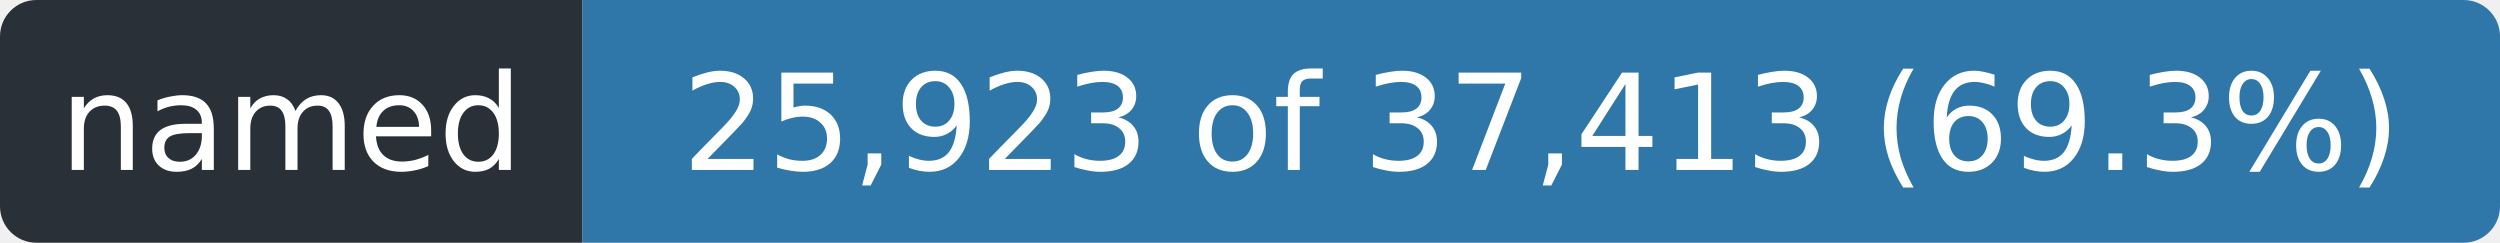
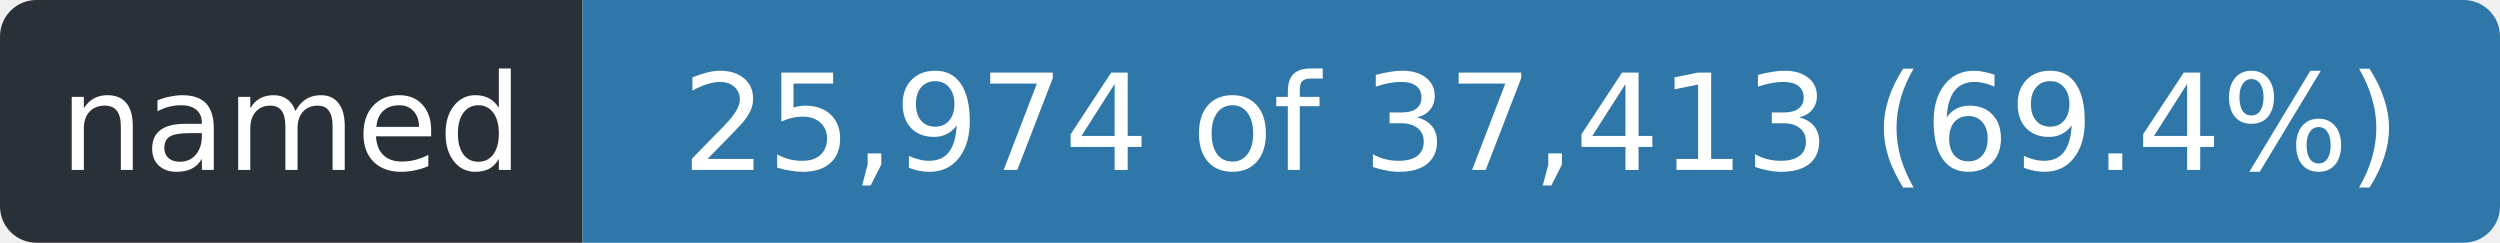
- <svg xmlns="http://www.w3.org/2000/svg" width="206" height="20" role="img" aria-label="named: 25,923 of 37,413 (69.3%)">
+ <svg xmlns="http://www.w3.org/2000/svg" width="206" height="20" role="img" aria-label="named: 25,974 of 37,413 (69.4%)">
  <clipPath id="r">
    <rect width="206" height="20" rx="3" />
  </clipPath>
  <g clip-path="url(#r)">
    <rect width="48" height="20" fill="#2a3038" />
    <rect x="48" width="158" height="20" fill="#2f77a8" />
  </g>
  <g fill="#fff" font-family="Verdana,Geneva,DejaVu Sans,sans-serif" font-size="11" text-anchor="middle">
    <text x="24.0" y="14" textLength="36">named</text>
-     <text x="127.0" y="14" textLength="146">25,923 of 37,413 (69.3%)</text>
+     <text x="127.0" y="14" textLength="146">25,974 of 37,413 (69.4%)</text>
  </g>
</svg>
